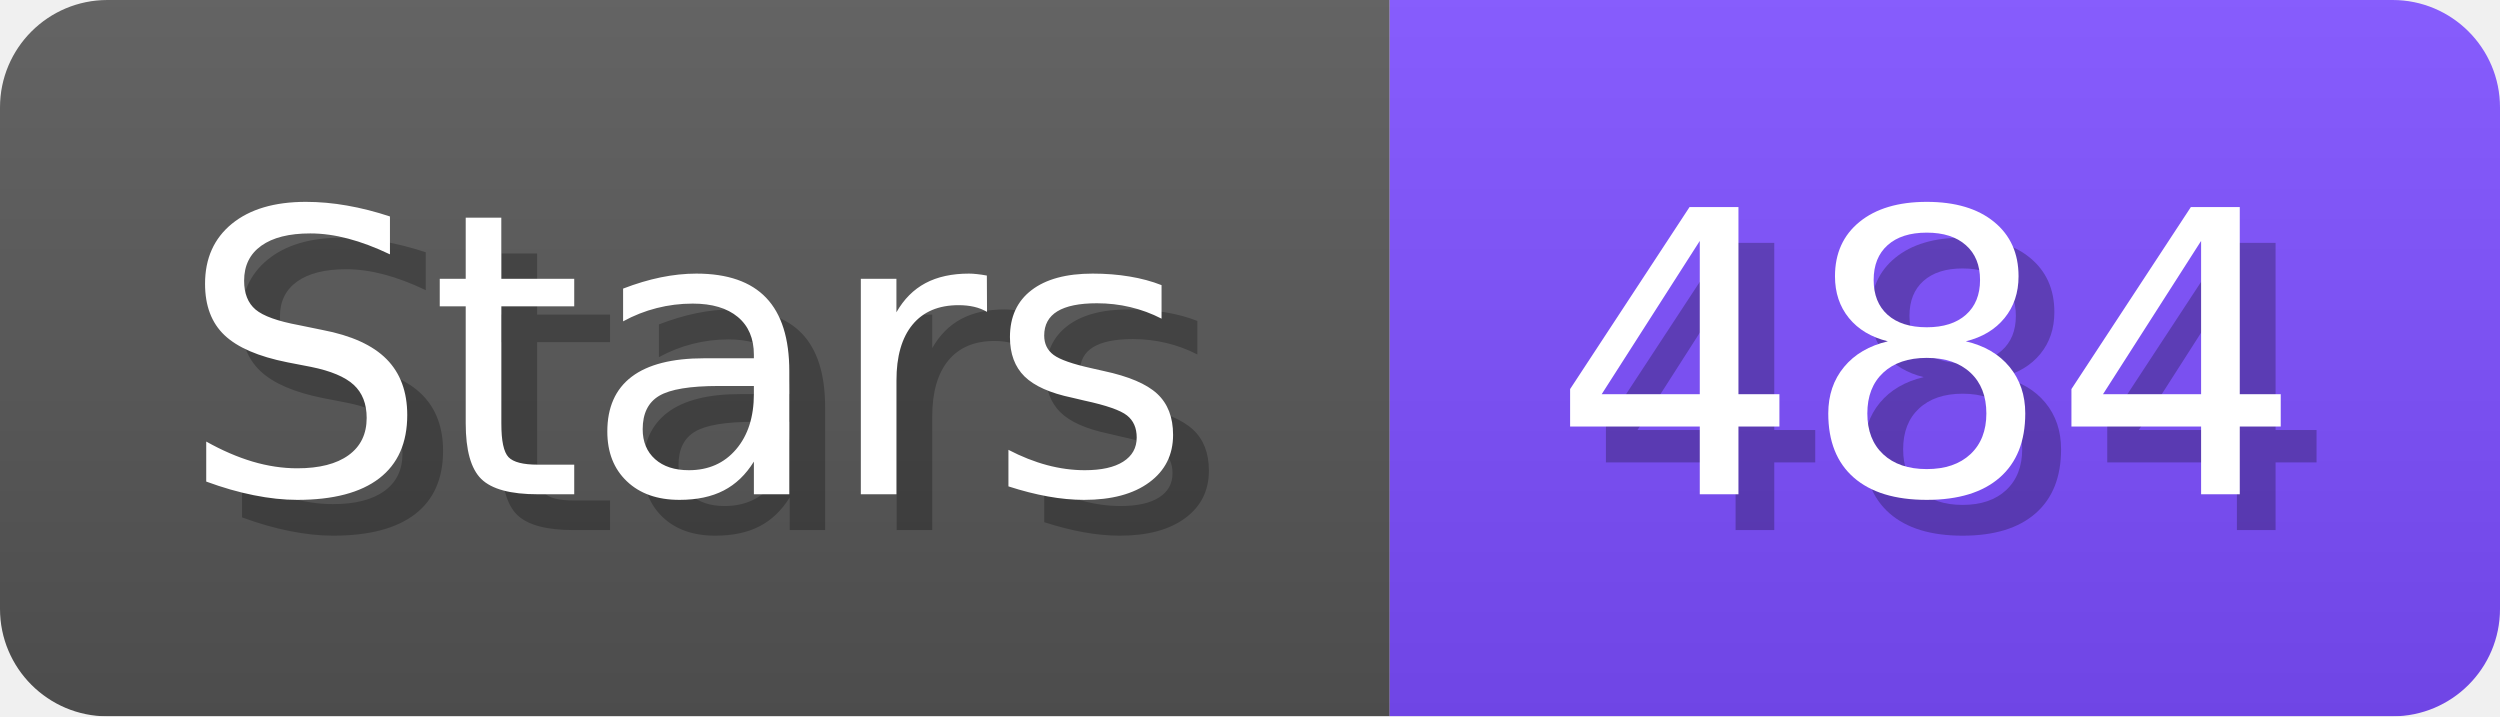
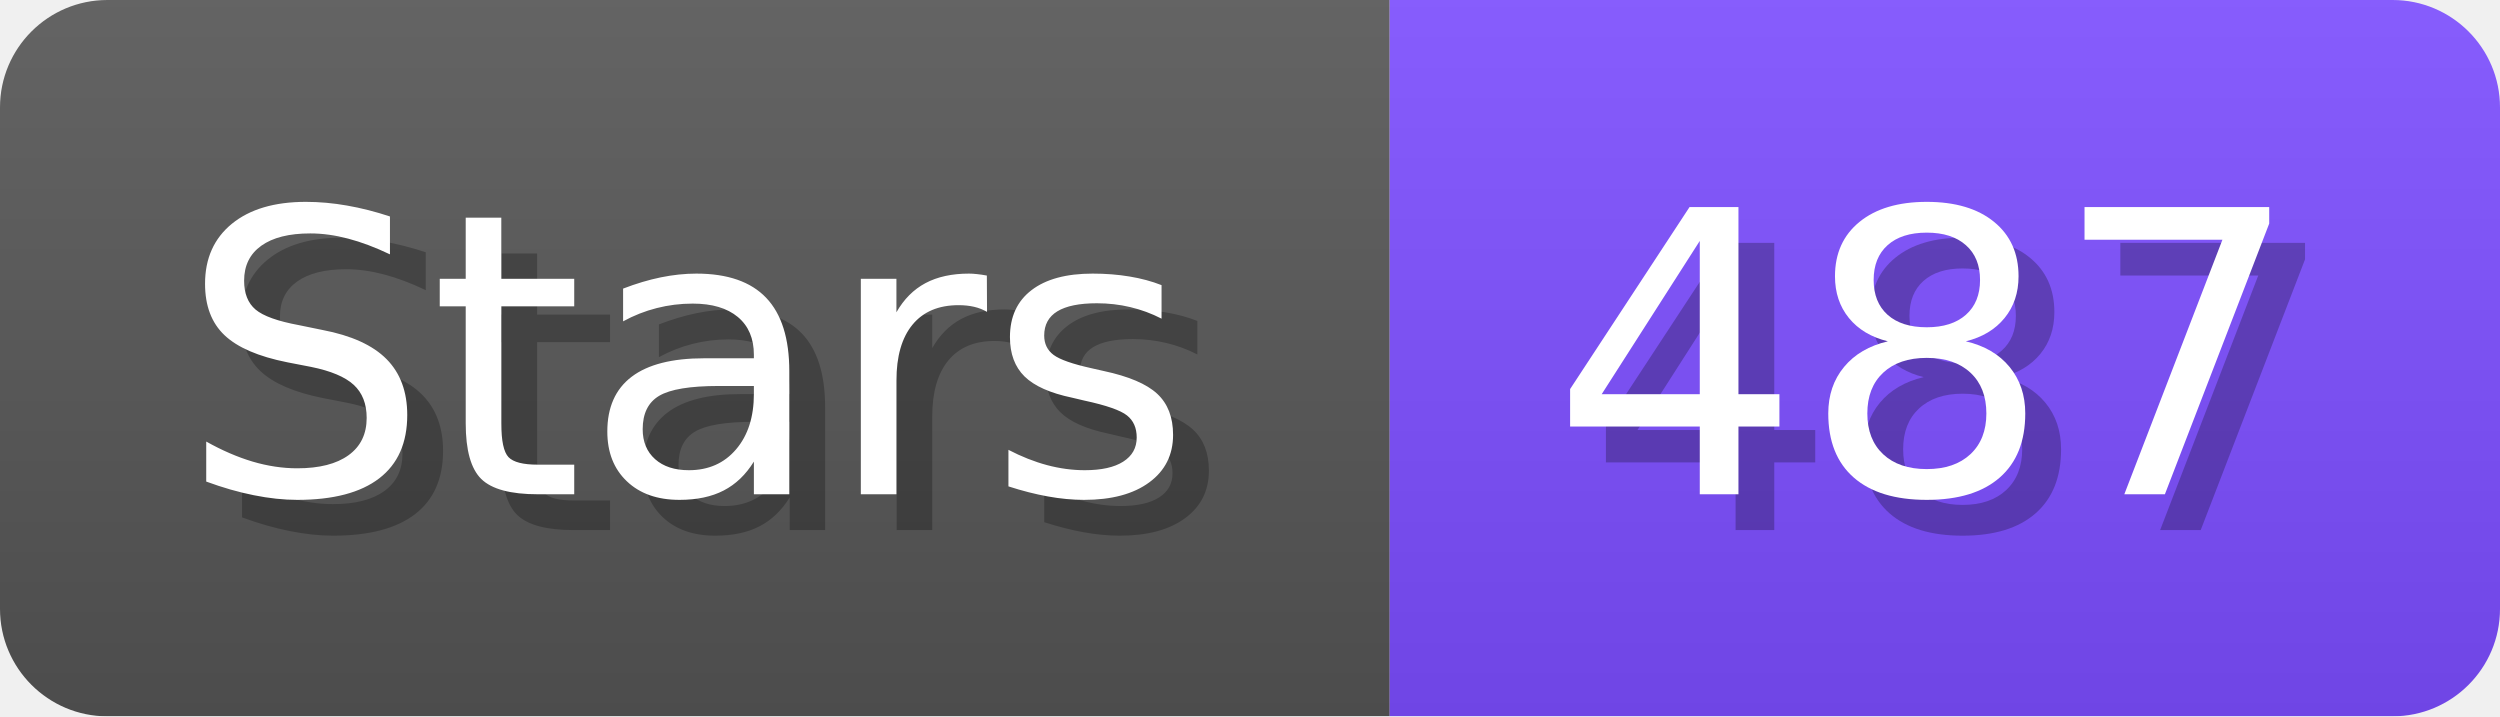
- <svg xmlns="http://www.w3.org/2000/svg" width="69.8" height="20" viewBox="0 0 698 200" role="img" aria-label="Stars: 484">
+ <svg xmlns="http://www.w3.org/2000/svg" width="69.8" height="20" viewBox="0 0 698 200" role="img" aria-label="Stars: 487">
  <linearGradient id="a" x2="0" y2="100%">
    <stop offset="0" stop-opacity=".1" stop-color="#EEE" />
    <stop offset="1" stop-opacity=".1" />
  </linearGradient>
  <mask id="m">
    <rect width="698" height="200" rx="30" fill="#FFF" />
  </mask>
  <g mask="url(#m)">
    <rect width="388" height="200" fill="#555" />
    <rect width="310" height="200" fill="#7C4DFF" x="388" />
    <rect width="698" height="200" fill="url(#a)" />
  </g>
  <g aria-hidden="true" fill="#fff" text-anchor="start" font-family="Verdana,DejaVu Sans,sans-serif" font-size="110">
    <text x="60" y="148" textLength="288" fill="#000" opacity="0.25">Stars</text>
    <text x="50" y="138" textLength="288">Stars</text>
-     <text x="443" y="148" textLength="210" fill="#000" opacity="0.25">484</text>
-     <text x="433" y="138" textLength="210">484</text>
+     <text x="443" y="148" textLength="210" fill="#000" opacity="0.25">487</text>
+     <text x="433" y="138" textLength="210">487</text>
  </g>
</svg>
